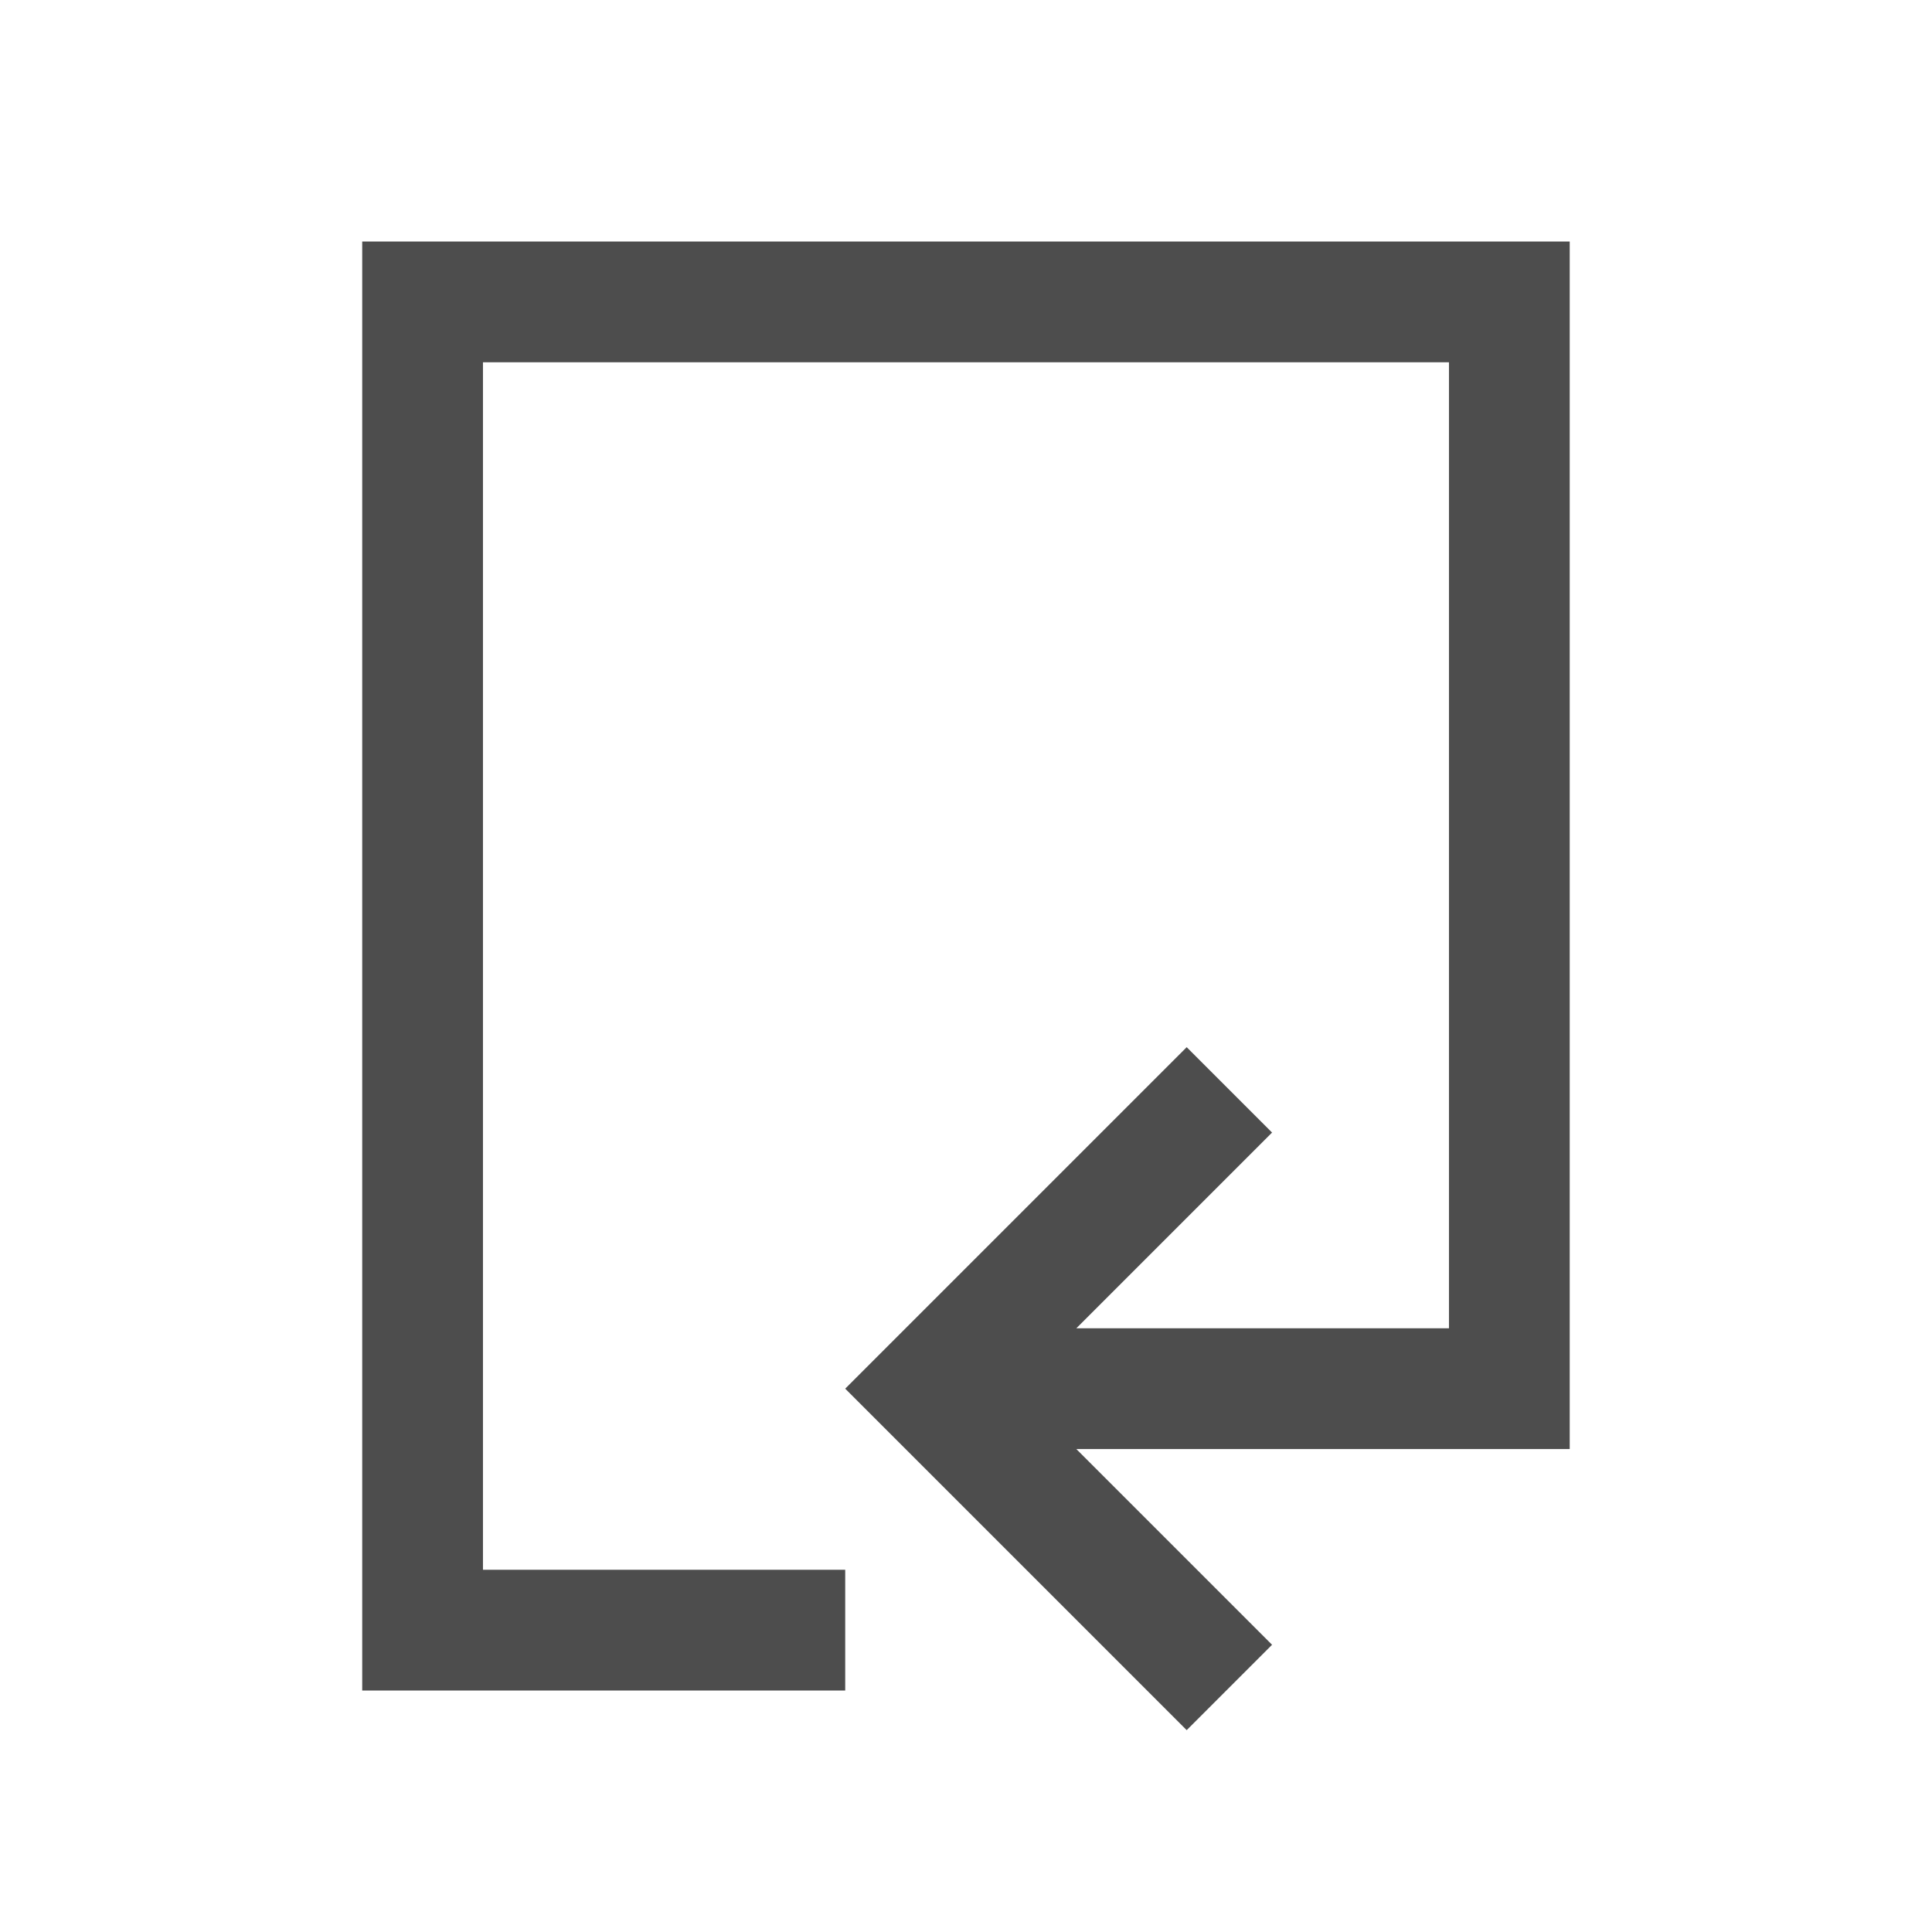
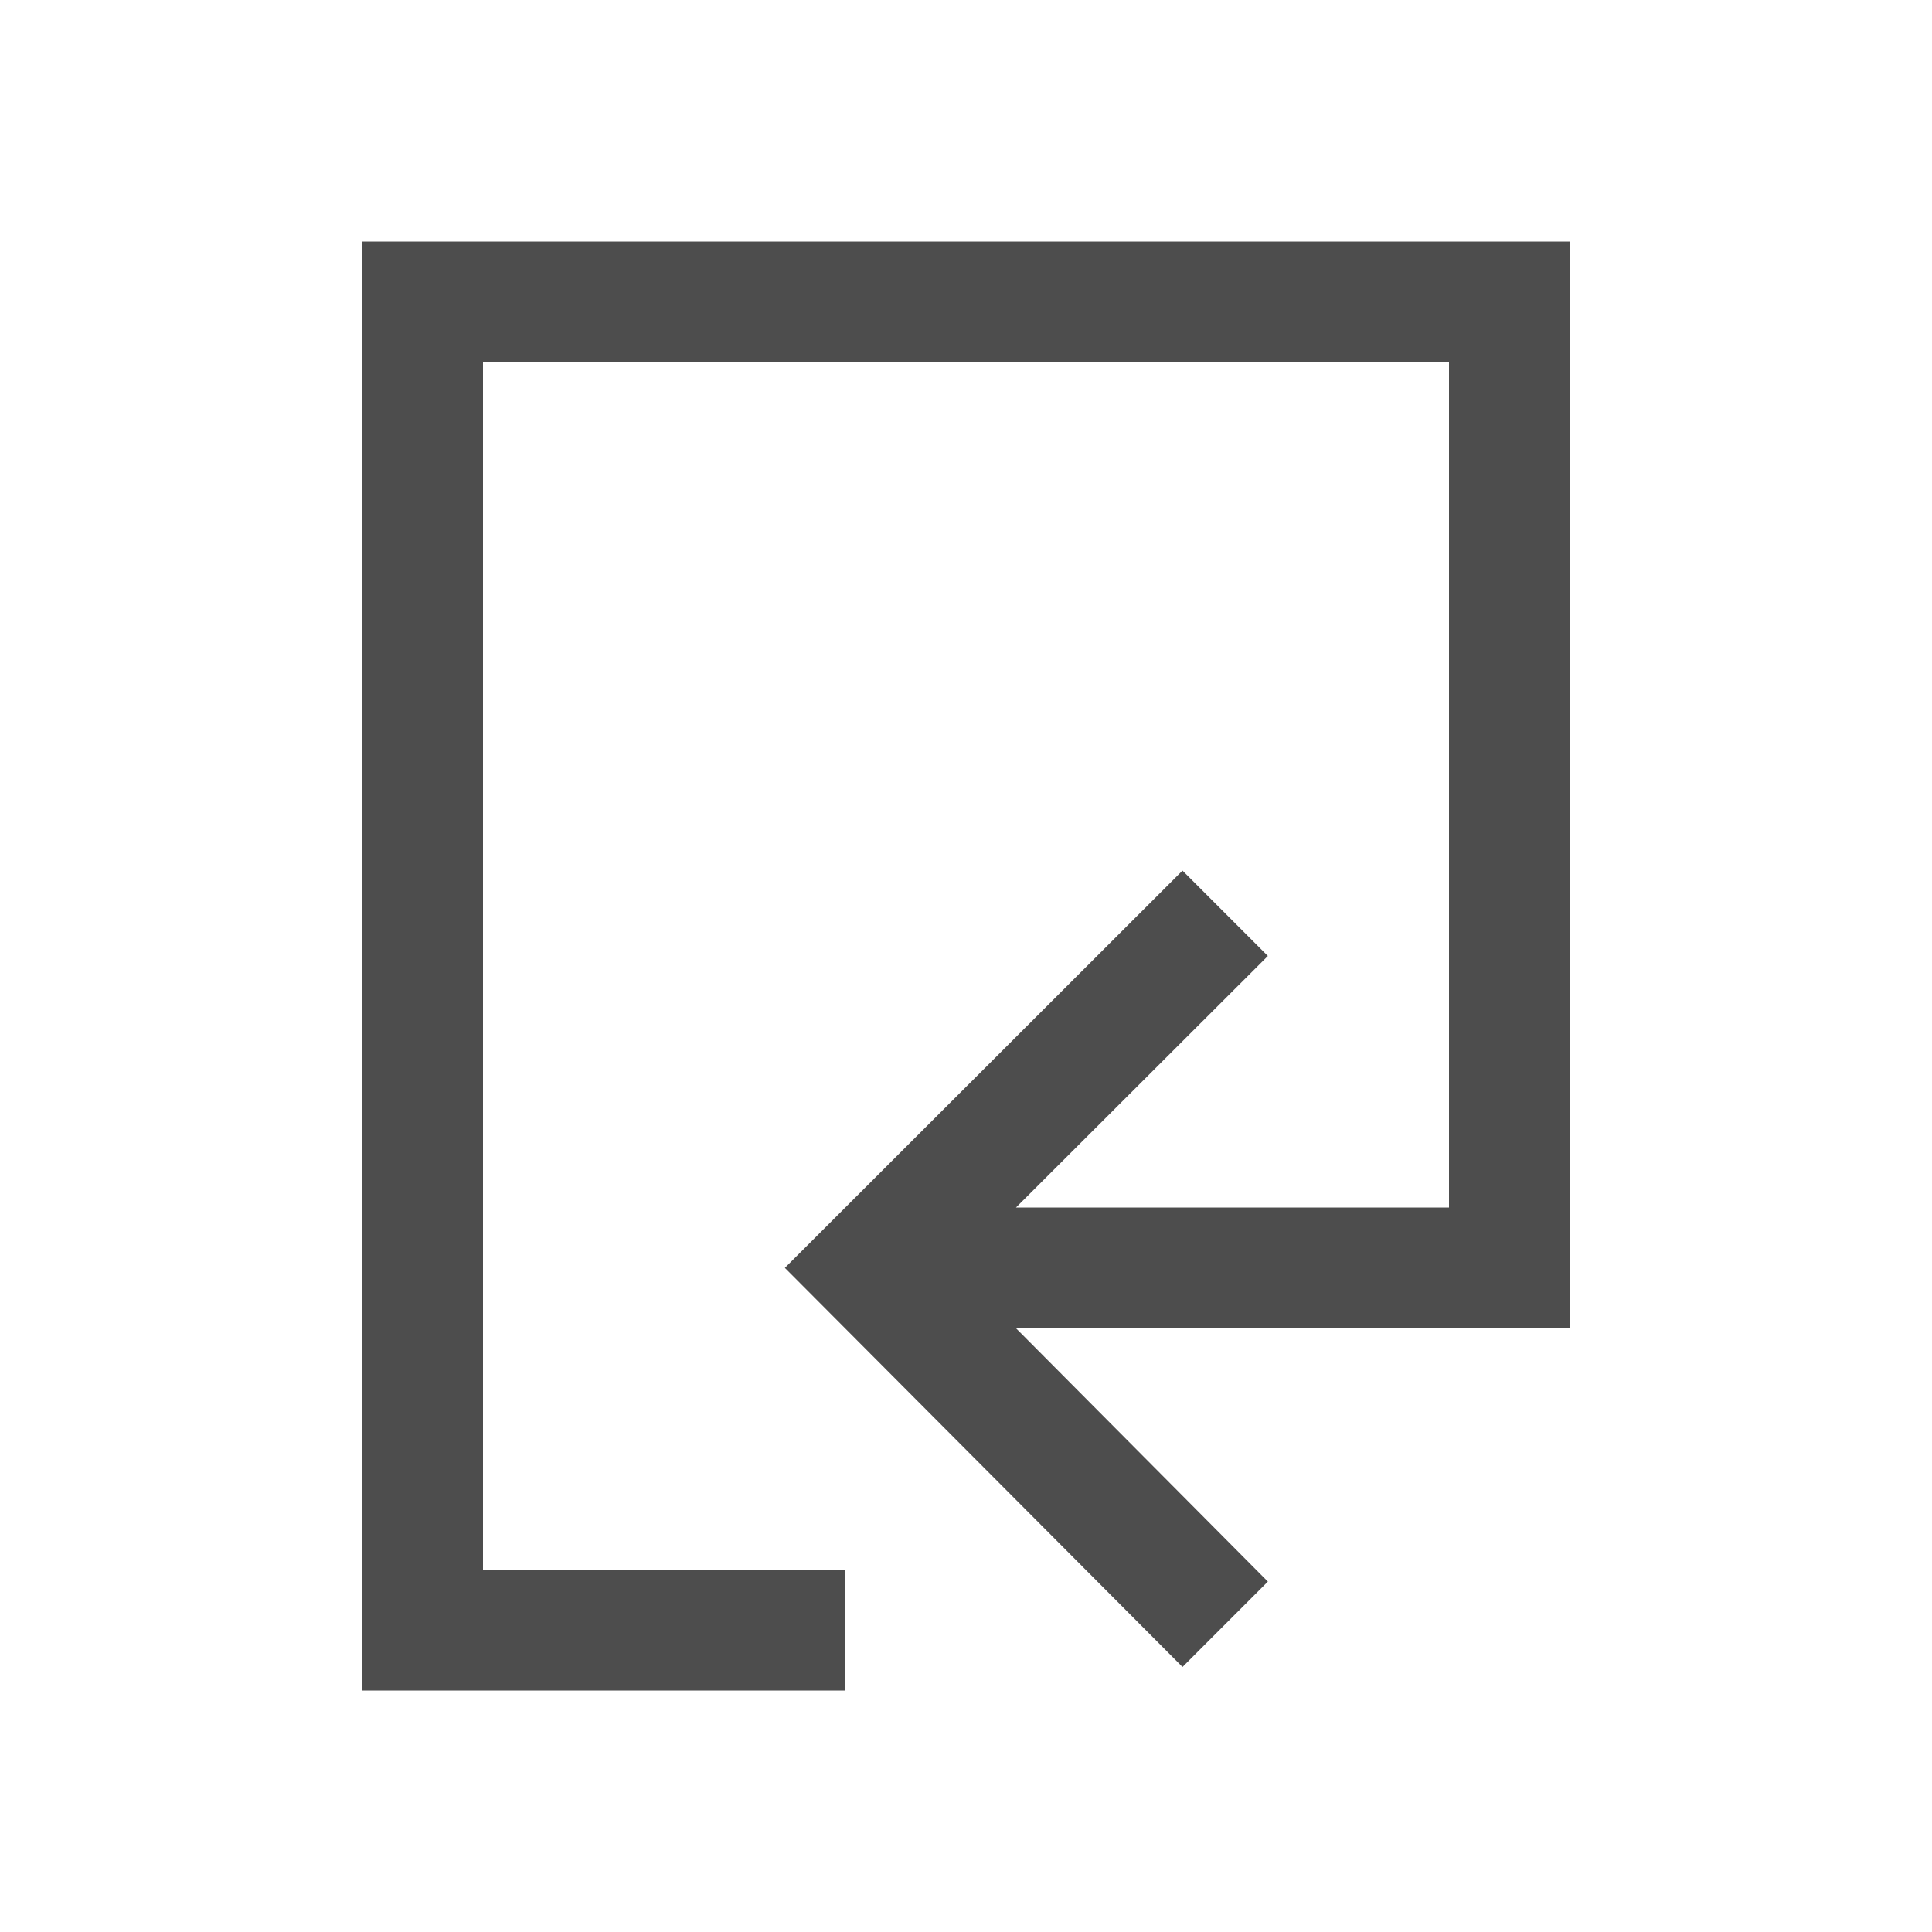
- <svg xmlns="http://www.w3.org/2000/svg" viewBox="0 0 16 16">
+ <svg xmlns="http://www.w3.org/2000/svg" version="1.1" viewBox="0 0 16 16">
  <defs id="defs3051">
    <style type="text/css" id="current-color-scheme">
-       .ColorScheme-Text {
-         color:#4d4d4d;
-       }
-       </style>
+ .ColorScheme-Text {
+ color:#4d4d4d;
+ }
+ </style>
  </defs>
-   <path style="fill:currentColor;fill-opacity:1;stroke:none" d="m 434.714,533.791 v 9 1 h -2 -2.086 l 0.672,0.672 0.949,0.949 -0.707,0.707 -0.949,-0.949 -1.879,-1.879 1.879,-1.879 0.949,-0.949 0.707,0.707 -0.949,0.949 -0.672,0.672 h 2.086 1 v -8 h -8 v 10 h 3 v 1 h -4 v -12 z" transform="translate(-421.7143,-531.7907)" class="ColorScheme-Text" />
+   <path style="fill:currentColor" d="m 13,2 v 9 H 8.414 l 2.086,2.098 -0.707,0.707 -3.293,-3.305 3.293,-3.29 0.707,0.707 -2.086,2.083 H 12 V 3 H 4 v 10 h 3 v 1 H 3 V 2 Z" class="ColorScheme-Text" />
</svg>
